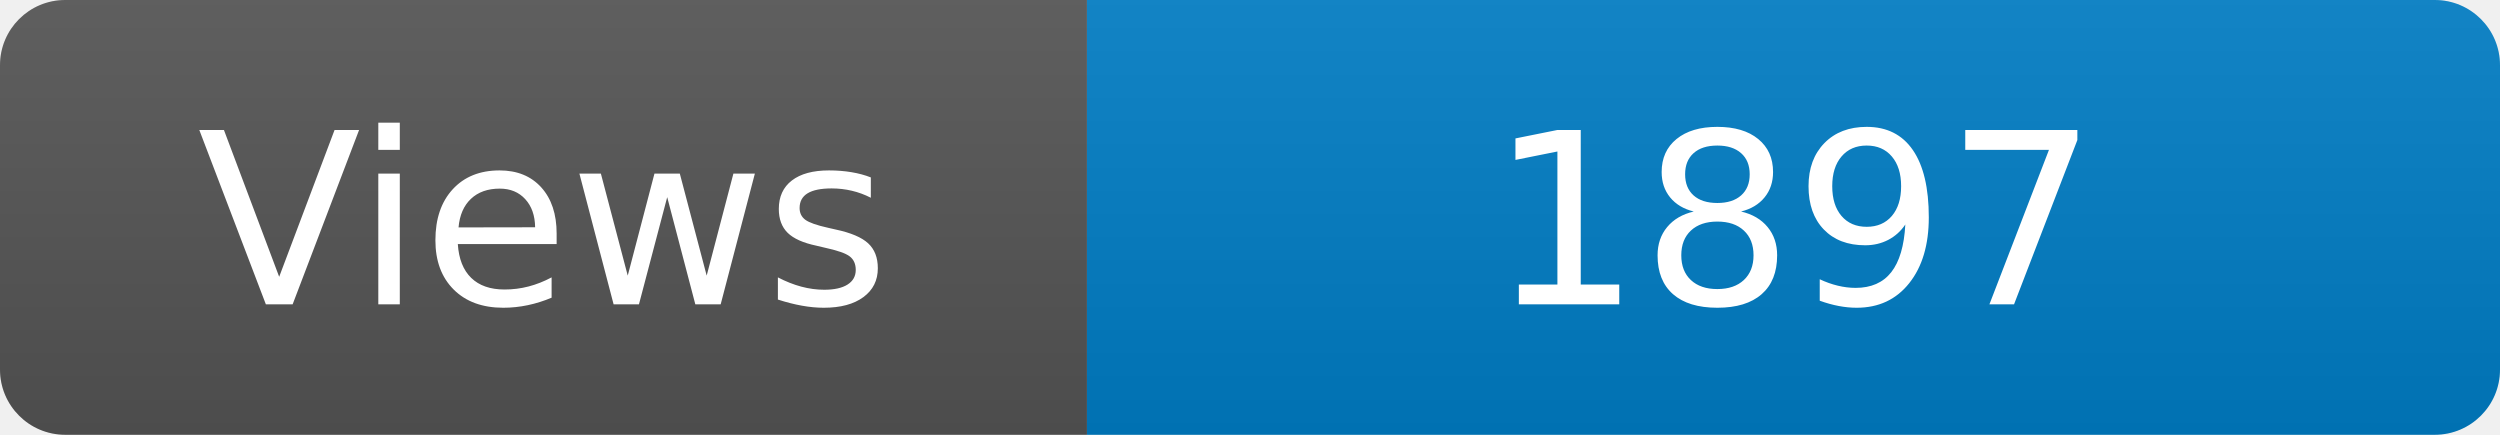
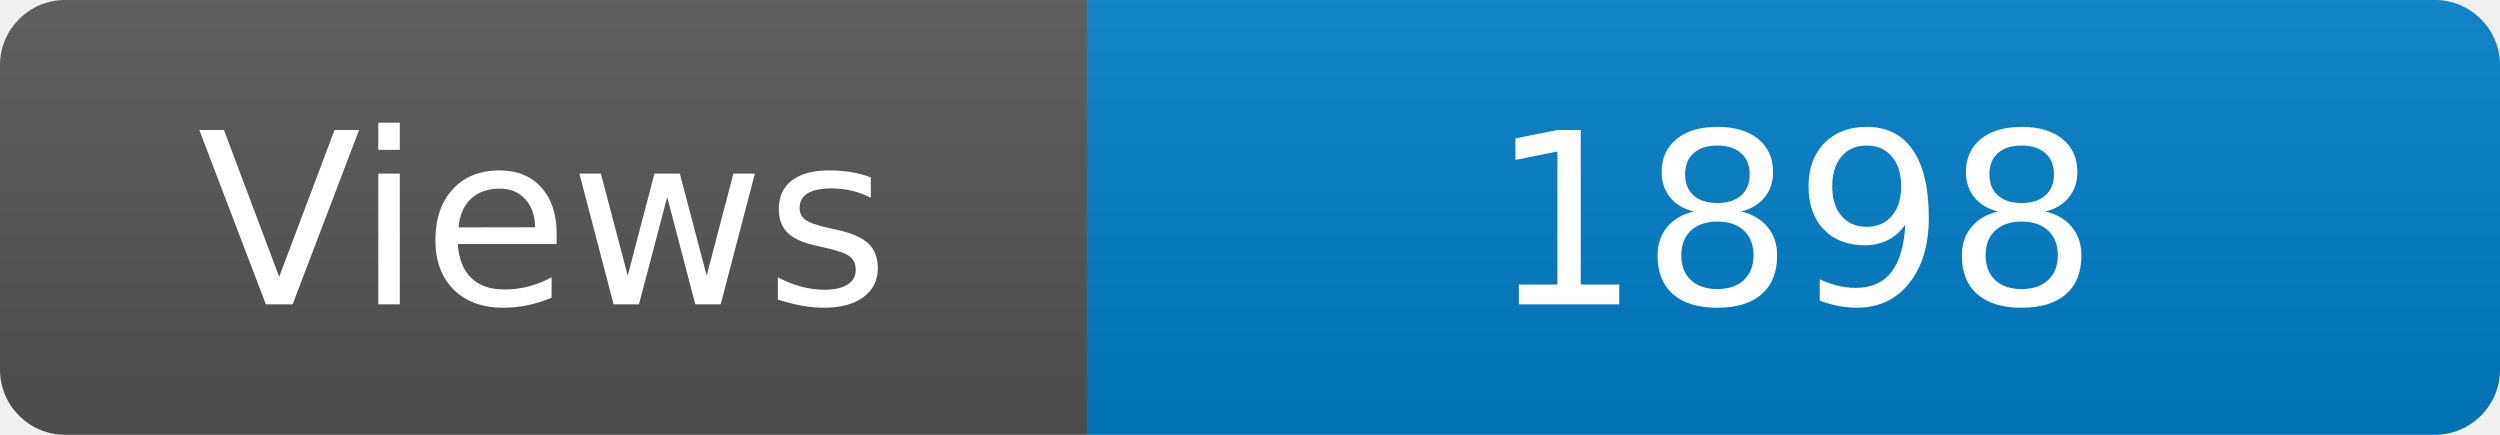
<svg xmlns="http://www.w3.org/2000/svg" width="115" height="20" role="img" aria-label="Maintained?: yes">
  <linearGradient id="s" x2="0" y2="100%">
    <stop offset="0" stop-color="#bbb" stop-opacity=".1" />
    <stop offset="1" stop-opacity=".1" />
  </linearGradient>
  <clipPath id="r">
    <rect width="115" height="20" rx="3" fill="#fff" />
  </clipPath>
  <g clip-path="url(#r)">
    <rect width="50" height="20" fill="#555" />
    <rect x="50" width="160" height="20" fill="#007ec6" />
    <rect width="115" height="20" fill="url(#s)" />
  </g>
  <g fill="#fff" text-anchor="middle" font-family="Verdana,Geneva,DejaVu Sans,sans-serif" font-size="110">
    <text x="250" y="140" transform="scale(.1)" fill="#fff">Views</text>
-     <text x="825" y="140" transform="scale(.1)" fill="#fff">1897</text>
+     <text x="825" y="140" transform="scale(.1)" fill="#fff">1898</text>
  </g>
</svg>
